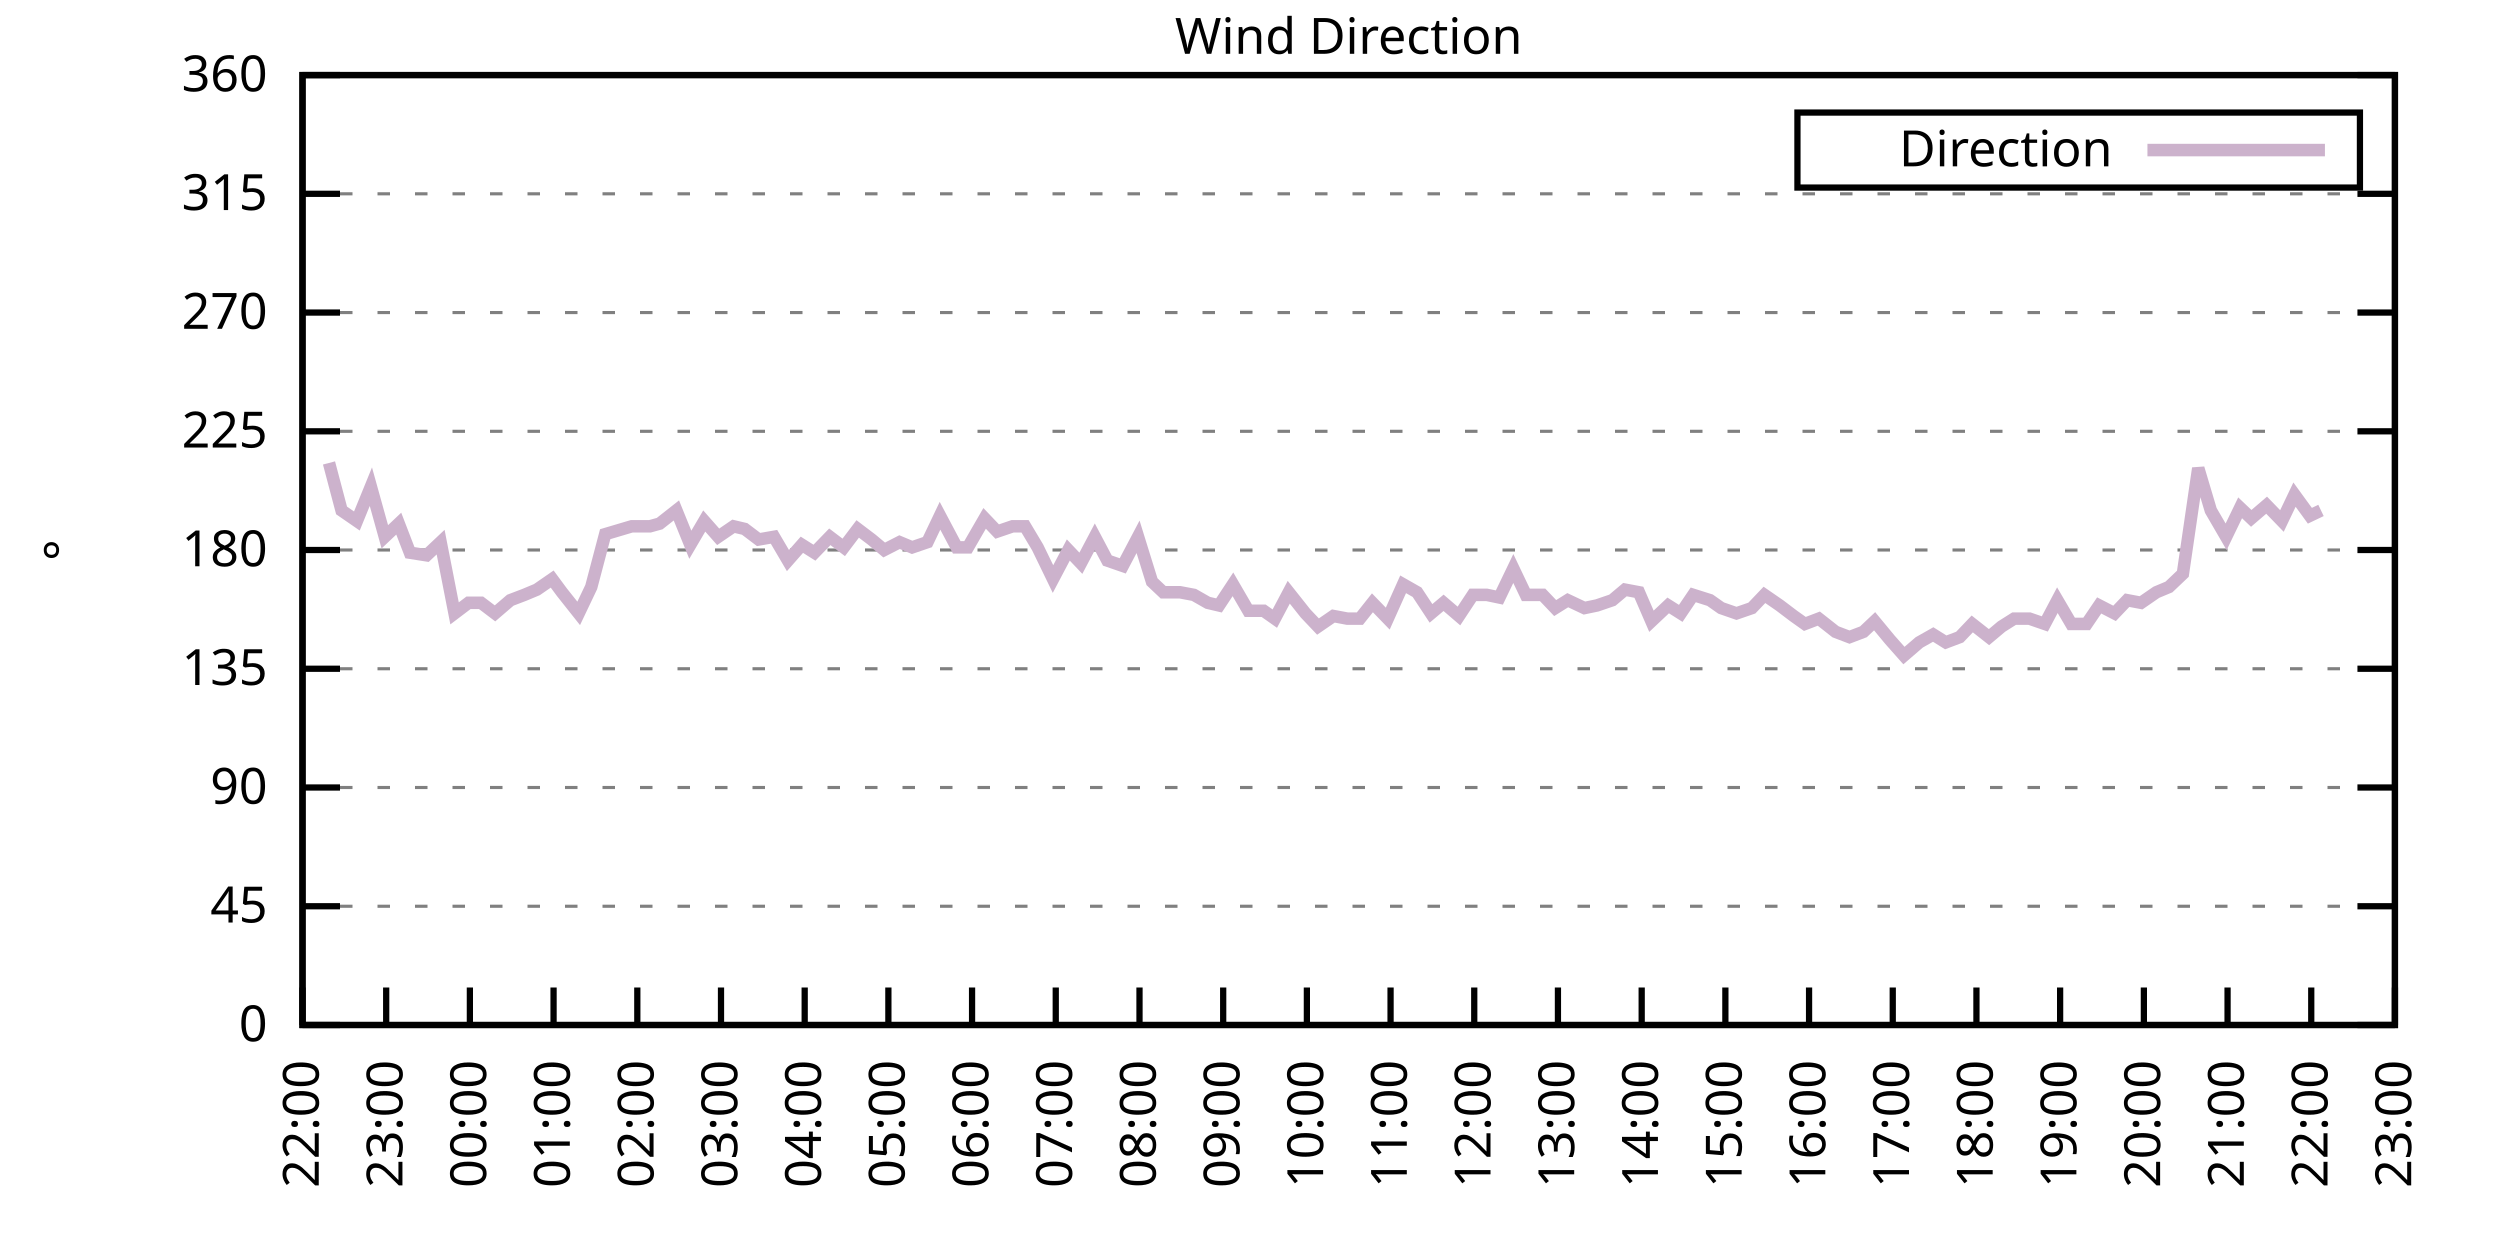
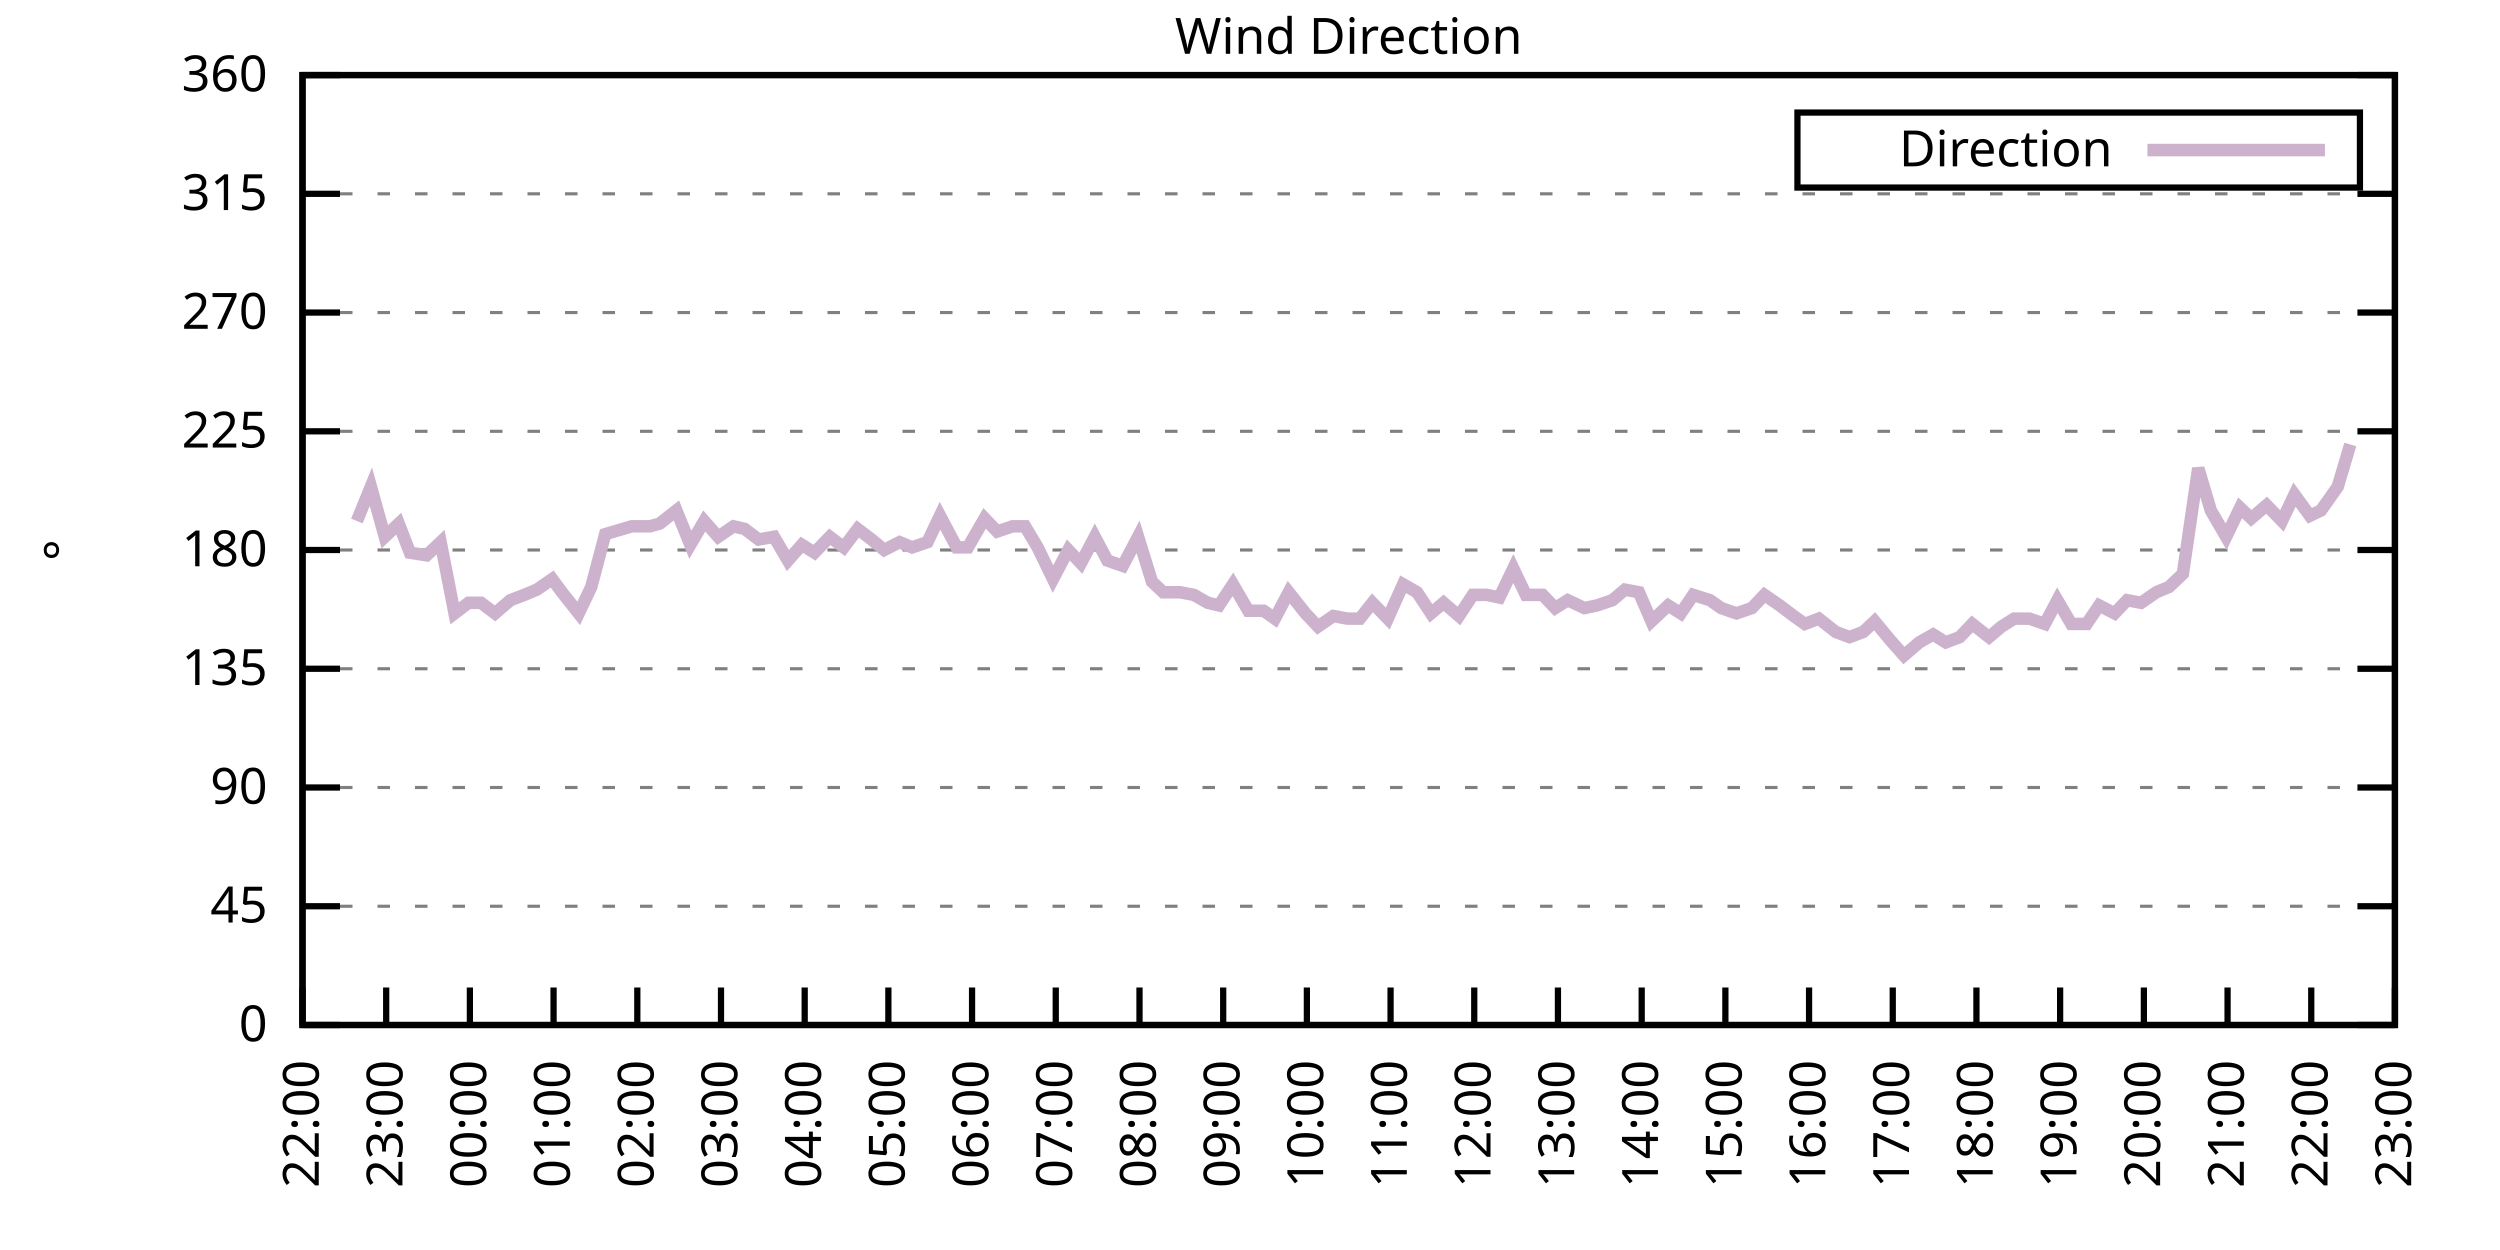
<svg xmlns="http://www.w3.org/2000/svg" xmlns:xlink="http://www.w3.org/1999/xlink" width="400" height="200" viewBox="0 0 400 200">
  <g id="gnuplot_canvas">
    <rect x="0" y="0" width="400" height="200" fill="none" />
    <defs>
      <circle id="gpDot" r="0.5" stroke-width="0.5" stroke="currentColor" />
      <path id="gpPt0" stroke-width="0.333" stroke="currentColor" d="M-1,0 h2 M0,-1 v2" />
      <path id="gpPt1" stroke-width="0.333" stroke="currentColor" d="M-1,-1 L1,1 M1,-1 L-1,1" />
      <path id="gpPt2" stroke-width="0.333" stroke="currentColor" d="M-1,0 L1,0 M0,-1 L0,1 M-1,-1 L1,1 M-1,1 L1,-1" />
      <rect id="gpPt3" stroke-width="0.333" stroke="currentColor" x="-1" y="-1" width="2" height="2" />
      <rect id="gpPt4" stroke-width="0.333" stroke="currentColor" fill="currentColor" x="-1" y="-1" width="2" height="2" />
      <circle id="gpPt5" stroke-width="0.333" stroke="currentColor" cx="0" cy="0" r="1" />
      <use xlink:href="#gpPt5" id="gpPt6" fill="currentColor" stroke="none" />
      <path id="gpPt7" stroke-width="0.333" stroke="currentColor" d="M0,-1.33 L-1.33,0.67 L1.33,0.67 z" />
      <use xlink:href="#gpPt7" id="gpPt8" fill="currentColor" stroke="none" />
      <use xlink:href="#gpPt7" id="gpPt9" stroke="currentColor" transform="rotate(180)" />
      <use xlink:href="#gpPt9" id="gpPt10" fill="currentColor" stroke="none" />
      <use xlink:href="#gpPt3" id="gpPt11" stroke="currentColor" transform="rotate(45)" />
      <use xlink:href="#gpPt11" id="gpPt12" fill="currentColor" stroke="none" />
      <path id="gpPt13" stroke-width="0.333" stroke="currentColor" d="M0,1.330 L1.265,0.411 L0.782,-1.067 L-0.782,-1.076 L-1.265,0.411 z" />
      <use xlink:href="#gpPt13" id="gpPt14" fill="currentColor" stroke="none" />
      <filter id="textbox" filterUnits="objectBoundingBox" x="0" y="0" height="1" width="1">
        <feFlood flood-color="white" flood-opacity="1" result="bgnd" />
        <feComposite in="SourceGraphic" in2="bgnd" operator="atop" />
      </filter>
      <filter id="greybox" filterUnits="objectBoundingBox" x="0" y="0" height="1" width="1">
        <feFlood flood-color="lightgrey" flood-opacity="1" result="grey" />
        <feComposite in="SourceGraphic" in2="grey" operator="atop" />
      </filter>
    </defs>
    <g fill="none" color="white" stroke="currentColor" stroke-width="1.00" stroke-linecap="butt" stroke-linejoin="miter">
</g>
    <g fill="none" color="black" stroke="currentColor" stroke-width="1.00" stroke-linecap="butt" stroke-linejoin="miter">
      <g stroke="none" shape-rendering="crispEdges">
        <polygon fill="rgb(255, 255, 255)" points="48.40,164.00 383.18,164.00 383.18,12.02 48.40,12.02 " />
      </g>
    </g>
    <g fill="none" color="black" stroke="currentColor" stroke-width="1.00" stroke-linecap="butt" stroke-linejoin="miter">
</g>
    <g fill="none" color="black" stroke="black" stroke-width="0.50" stroke-linecap="butt" stroke-linejoin="miter">
</g>
    <g fill="none" color="gray" stroke="currentColor" stroke-width="0.50" stroke-linecap="butt" stroke-linejoin="miter">
      <path stroke="gray" stroke-dasharray="2,4" class="gridline" d="M48.40,164.00 L383.19,164.00  " />
    </g>
    <g fill="none" color="gray" stroke="gray" stroke-width="1.00" stroke-linecap="butt" stroke-linejoin="miter">
</g>
    <g fill="none" color="black" stroke="currentColor" stroke-width="1.00" stroke-linecap="butt" stroke-linejoin="miter">
      <path stroke="black" d="M48.40,164.00 L54.40,164.00 M383.19,164.00 L377.19,164.00  " />
      <g transform="translate(42.80,166.60)" stroke="none" fill="black" font-family="Sans" font-size="8.00" text-anchor="end">
        <text>
          <tspan font-family="Sans"> 0</tspan>
        </text>
      </g>
    </g>
    <g fill="none" color="black" stroke="currentColor" stroke-width="1.00" stroke-linecap="butt" stroke-linejoin="miter">
</g>
    <g fill="none" color="black" stroke="black" stroke-width="0.50" stroke-linecap="butt" stroke-linejoin="miter">
</g>
    <g fill="none" color="gray" stroke="currentColor" stroke-width="0.50" stroke-linecap="butt" stroke-linejoin="miter">
      <path stroke="gray" stroke-dasharray="2,4" class="gridline" d="M48.40,145.00 L383.19,145.00  " />
    </g>
    <g fill="none" color="gray" stroke="gray" stroke-width="1.00" stroke-linecap="butt" stroke-linejoin="miter">
</g>
    <g fill="none" color="black" stroke="currentColor" stroke-width="1.00" stroke-linecap="butt" stroke-linejoin="miter">
      <path stroke="black" d="M48.40,145.00 L54.40,145.00 M383.19,145.00 L377.19,145.00  " />
      <g transform="translate(42.80,147.60)" stroke="none" fill="black" font-family="Sans" font-size="8.00" text-anchor="end">
        <text>
          <tspan font-family="Sans"> 45</tspan>
        </text>
      </g>
    </g>
    <g fill="none" color="black" stroke="currentColor" stroke-width="1.00" stroke-linecap="butt" stroke-linejoin="miter">
</g>
    <g fill="none" color="black" stroke="black" stroke-width="0.50" stroke-linecap="butt" stroke-linejoin="miter">
</g>
    <g fill="none" color="gray" stroke="currentColor" stroke-width="0.50" stroke-linecap="butt" stroke-linejoin="miter">
      <path stroke="gray" stroke-dasharray="2,4" class="gridline" d="M48.40,126.00 L383.19,126.00  " />
    </g>
    <g fill="none" color="gray" stroke="gray" stroke-width="1.00" stroke-linecap="butt" stroke-linejoin="miter">
</g>
    <g fill="none" color="black" stroke="currentColor" stroke-width="1.00" stroke-linecap="butt" stroke-linejoin="miter">
      <path stroke="black" d="M48.40,126.00 L54.40,126.00 M383.19,126.00 L377.19,126.00  " />
      <g transform="translate(42.80,128.60)" stroke="none" fill="black" font-family="Sans" font-size="8.00" text-anchor="end">
        <text>
          <tspan font-family="Sans"> 90</tspan>
        </text>
      </g>
    </g>
    <g fill="none" color="black" stroke="currentColor" stroke-width="1.00" stroke-linecap="butt" stroke-linejoin="miter">
</g>
    <g fill="none" color="black" stroke="black" stroke-width="0.50" stroke-linecap="butt" stroke-linejoin="miter">
</g>
    <g fill="none" color="gray" stroke="currentColor" stroke-width="0.50" stroke-linecap="butt" stroke-linejoin="miter">
      <path stroke="gray" stroke-dasharray="2,4" class="gridline" d="M48.40,107.00 L383.19,107.00  " />
    </g>
    <g fill="none" color="gray" stroke="gray" stroke-width="1.00" stroke-linecap="butt" stroke-linejoin="miter">
</g>
    <g fill="none" color="black" stroke="currentColor" stroke-width="1.00" stroke-linecap="butt" stroke-linejoin="miter">
      <path stroke="black" d="M48.40,107.00 L54.40,107.00 M383.19,107.00 L377.19,107.00  " />
      <g transform="translate(42.80,109.60)" stroke="none" fill="black" font-family="Sans" font-size="8.00" text-anchor="end">
        <text>
          <tspan font-family="Sans"> 135</tspan>
        </text>
      </g>
    </g>
    <g fill="none" color="black" stroke="currentColor" stroke-width="1.00" stroke-linecap="butt" stroke-linejoin="miter">
</g>
    <g fill="none" color="black" stroke="black" stroke-width="0.50" stroke-linecap="butt" stroke-linejoin="miter">
</g>
    <g fill="none" color="gray" stroke="currentColor" stroke-width="0.50" stroke-linecap="butt" stroke-linejoin="miter">
      <path stroke="gray" stroke-dasharray="2,4" class="gridline" d="M48.40,88.00 L383.19,88.00  " />
    </g>
    <g fill="none" color="gray" stroke="gray" stroke-width="1.00" stroke-linecap="butt" stroke-linejoin="miter">
</g>
    <g fill="none" color="black" stroke="currentColor" stroke-width="1.00" stroke-linecap="butt" stroke-linejoin="miter">
      <path stroke="black" d="M48.40,88.00 L54.40,88.00 M383.19,88.00 L377.19,88.00  " />
      <g transform="translate(42.80,90.60)" stroke="none" fill="black" font-family="Sans" font-size="8.00" text-anchor="end">
        <text>
          <tspan font-family="Sans"> 180</tspan>
        </text>
      </g>
    </g>
    <g fill="none" color="black" stroke="currentColor" stroke-width="1.00" stroke-linecap="butt" stroke-linejoin="miter">
</g>
    <g fill="none" color="black" stroke="black" stroke-width="0.50" stroke-linecap="butt" stroke-linejoin="miter">
</g>
    <g fill="none" color="gray" stroke="currentColor" stroke-width="0.50" stroke-linecap="butt" stroke-linejoin="miter">
      <path stroke="gray" stroke-dasharray="2,4" class="gridline" d="M48.40,69.01 L383.19,69.01  " />
    </g>
    <g fill="none" color="gray" stroke="gray" stroke-width="1.00" stroke-linecap="butt" stroke-linejoin="miter">
</g>
    <g fill="none" color="black" stroke="currentColor" stroke-width="1.00" stroke-linecap="butt" stroke-linejoin="miter">
      <path stroke="black" d="M48.40,69.01 L54.40,69.01 M383.19,69.01 L377.19,69.01  " />
      <g transform="translate(42.80,71.61)" stroke="none" fill="black" font-family="Sans" font-size="8.00" text-anchor="end">
        <text>
          <tspan font-family="Sans"> 225</tspan>
        </text>
      </g>
    </g>
    <g fill="none" color="black" stroke="currentColor" stroke-width="1.00" stroke-linecap="butt" stroke-linejoin="miter">
</g>
    <g fill="none" color="black" stroke="black" stroke-width="0.50" stroke-linecap="butt" stroke-linejoin="miter">
</g>
    <g fill="none" color="gray" stroke="currentColor" stroke-width="0.50" stroke-linecap="butt" stroke-linejoin="miter">
      <path stroke="gray" stroke-dasharray="2,4" class="gridline" d="M48.40,50.01 L383.19,50.01  " />
    </g>
    <g fill="none" color="gray" stroke="gray" stroke-width="1.00" stroke-linecap="butt" stroke-linejoin="miter">
</g>
    <g fill="none" color="black" stroke="currentColor" stroke-width="1.00" stroke-linecap="butt" stroke-linejoin="miter">
      <path stroke="black" d="M48.40,50.01 L54.40,50.01 M383.19,50.01 L377.19,50.01  " />
      <g transform="translate(42.80,52.61)" stroke="none" fill="black" font-family="Sans" font-size="8.00" text-anchor="end">
        <text>
          <tspan font-family="Sans"> 270</tspan>
        </text>
      </g>
    </g>
    <g fill="none" color="black" stroke="currentColor" stroke-width="1.00" stroke-linecap="butt" stroke-linejoin="miter">
</g>
    <g fill="none" color="black" stroke="black" stroke-width="0.50" stroke-linecap="butt" stroke-linejoin="miter">
</g>
    <g fill="none" color="gray" stroke="currentColor" stroke-width="0.50" stroke-linecap="butt" stroke-linejoin="miter">
      <path stroke="gray" stroke-dasharray="2,4" class="gridline" d="M48.40,31.01 L383.19,31.01  " />
    </g>
    <g fill="none" color="gray" stroke="gray" stroke-width="1.00" stroke-linecap="butt" stroke-linejoin="miter">
</g>
    <g fill="none" color="black" stroke="currentColor" stroke-width="1.00" stroke-linecap="butt" stroke-linejoin="miter">
      <path stroke="black" d="M48.40,31.01 L54.40,31.01 M383.19,31.01 L377.19,31.01  " />
      <g transform="translate(42.80,33.61)" stroke="none" fill="black" font-family="Sans" font-size="8.00" text-anchor="end">
        <text>
          <tspan font-family="Sans"> 315</tspan>
        </text>
      </g>
    </g>
    <g fill="none" color="black" stroke="currentColor" stroke-width="1.00" stroke-linecap="butt" stroke-linejoin="miter">
</g>
    <g fill="none" color="black" stroke="black" stroke-width="0.50" stroke-linecap="butt" stroke-linejoin="miter">
</g>
    <g fill="none" color="gray" stroke="currentColor" stroke-width="0.50" stroke-linecap="butt" stroke-linejoin="miter">
      <path stroke="gray" stroke-dasharray="2,4" class="gridline" d="M48.40,12.01 L383.19,12.01  " />
    </g>
    <g fill="none" color="gray" stroke="gray" stroke-width="1.00" stroke-linecap="butt" stroke-linejoin="miter">
</g>
    <g fill="none" color="black" stroke="currentColor" stroke-width="1.00" stroke-linecap="butt" stroke-linejoin="miter">
      <path stroke="black" d="M48.40,12.01 L54.40,12.01 M383.19,12.01 L377.19,12.01  " />
      <g transform="translate(42.80,14.61)" stroke="none" fill="black" font-family="Sans" font-size="8.00" text-anchor="end">
        <text>
          <tspan font-family="Sans"> 360</tspan>
        </text>
      </g>
    </g>
    <g fill="none" color="black" stroke="currentColor" stroke-width="1.00" stroke-linecap="butt" stroke-linejoin="miter">
      <path stroke="black" d="M48.40,164.00 L48.40,158.00  " />
      <g transform="translate(51.00,169.60) rotate(270.00)" stroke="none" fill="black" font-family="Sans" font-size="8.00" text-anchor="end">
        <text>
          <tspan font-family="Sans">22:00</tspan>
        </text>
      </g>
    </g>
    <g fill="none" color="black" stroke="currentColor" stroke-width="1.00" stroke-linecap="butt" stroke-linejoin="miter">
      <path stroke="black" d="M61.79,164.00 L61.79,158.00  " />
      <g transform="translate(64.39,169.60) rotate(270.00)" stroke="none" fill="black" font-family="Sans" font-size="8.00" text-anchor="end">
        <text>
          <tspan font-family="Sans">23:00</tspan>
        </text>
      </g>
    </g>
    <g fill="none" color="black" stroke="currentColor" stroke-width="1.00" stroke-linecap="butt" stroke-linejoin="miter">
      <path stroke="black" d="M75.18,164.00 L75.18,158.00  " />
      <g transform="translate(77.78,169.60) rotate(270.00)" stroke="none" fill="black" font-family="Sans" font-size="8.00" text-anchor="end">
        <text>
          <tspan font-family="Sans">00:00</tspan>
        </text>
      </g>
    </g>
    <g fill="none" color="black" stroke="currentColor" stroke-width="1.00" stroke-linecap="butt" stroke-linejoin="miter">
      <path stroke="black" d="M88.57,164.00 L88.57,158.00  " />
      <g transform="translate(91.17,169.60) rotate(270.00)" stroke="none" fill="black" font-family="Sans" font-size="8.00" text-anchor="end">
        <text>
          <tspan font-family="Sans">01:00</tspan>
        </text>
      </g>
    </g>
    <g fill="none" color="black" stroke="currentColor" stroke-width="1.00" stroke-linecap="butt" stroke-linejoin="miter">
      <path stroke="black" d="M101.97,164.00 L101.97,158.00  " />
      <g transform="translate(104.57,169.60) rotate(270.00)" stroke="none" fill="black" font-family="Sans" font-size="8.00" text-anchor="end">
        <text>
          <tspan font-family="Sans">02:00</tspan>
        </text>
      </g>
    </g>
    <g fill="none" color="black" stroke="currentColor" stroke-width="1.00" stroke-linecap="butt" stroke-linejoin="miter">
      <path stroke="black" d="M115.36,164.00 L115.36,158.00  " />
      <g transform="translate(117.96,169.60) rotate(270.00)" stroke="none" fill="black" font-family="Sans" font-size="8.00" text-anchor="end">
        <text>
          <tspan font-family="Sans">03:00</tspan>
        </text>
      </g>
    </g>
    <g fill="none" color="black" stroke="currentColor" stroke-width="1.00" stroke-linecap="butt" stroke-linejoin="miter">
      <path stroke="black" d="M128.75,164.00 L128.75,158.00  " />
      <g transform="translate(131.35,169.60) rotate(270.00)" stroke="none" fill="black" font-family="Sans" font-size="8.00" text-anchor="end">
        <text>
          <tspan font-family="Sans">04:00</tspan>
        </text>
      </g>
    </g>
    <g fill="none" color="black" stroke="currentColor" stroke-width="1.00" stroke-linecap="butt" stroke-linejoin="miter">
      <path stroke="black" d="M142.14,164.00 L142.14,158.00  " />
      <g transform="translate(144.74,169.60) rotate(270.00)" stroke="none" fill="black" font-family="Sans" font-size="8.00" text-anchor="end">
        <text>
          <tspan font-family="Sans">05:00</tspan>
        </text>
      </g>
    </g>
    <g fill="none" color="black" stroke="currentColor" stroke-width="1.00" stroke-linecap="butt" stroke-linejoin="miter">
      <path stroke="black" d="M155.53,164.00 L155.53,158.00  " />
      <g transform="translate(158.13,169.60) rotate(270.00)" stroke="none" fill="black" font-family="Sans" font-size="8.00" text-anchor="end">
        <text>
          <tspan font-family="Sans">06:00</tspan>
        </text>
      </g>
    </g>
    <g fill="none" color="black" stroke="currentColor" stroke-width="1.00" stroke-linecap="butt" stroke-linejoin="miter">
      <path stroke="black" d="M168.92,164.00 L168.92,158.00  " />
      <g transform="translate(171.52,169.60) rotate(270.00)" stroke="none" fill="black" font-family="Sans" font-size="8.00" text-anchor="end">
        <text>
          <tspan font-family="Sans">07:00</tspan>
        </text>
      </g>
    </g>
    <g fill="none" color="black" stroke="currentColor" stroke-width="1.00" stroke-linecap="butt" stroke-linejoin="miter">
      <path stroke="black" d="M182.32,164.00 L182.32,158.00  " />
      <g transform="translate(184.92,169.60) rotate(270.00)" stroke="none" fill="black" font-family="Sans" font-size="8.00" text-anchor="end">
        <text>
          <tspan font-family="Sans">08:00</tspan>
        </text>
      </g>
    </g>
    <g fill="none" color="black" stroke="currentColor" stroke-width="1.00" stroke-linecap="butt" stroke-linejoin="miter">
      <path stroke="black" d="M195.71,164.00 L195.71,158.00  " />
      <g transform="translate(198.31,169.60) rotate(270.00)" stroke="none" fill="black" font-family="Sans" font-size="8.00" text-anchor="end">
        <text>
          <tspan font-family="Sans">09:00</tspan>
        </text>
      </g>
    </g>
    <g fill="none" color="black" stroke="currentColor" stroke-width="1.00" stroke-linecap="butt" stroke-linejoin="miter">
      <path stroke="black" d="M209.10,164.00 L209.10,158.00  " />
      <g transform="translate(211.70,169.60) rotate(270.00)" stroke="none" fill="black" font-family="Sans" font-size="8.00" text-anchor="end">
        <text>
          <tspan font-family="Sans">10:00</tspan>
        </text>
      </g>
    </g>
    <g fill="none" color="black" stroke="currentColor" stroke-width="1.00" stroke-linecap="butt" stroke-linejoin="miter">
      <path stroke="black" d="M222.49,164.00 L222.49,158.00  " />
      <g transform="translate(225.09,169.60) rotate(270.00)" stroke="none" fill="black" font-family="Sans" font-size="8.00" text-anchor="end">
        <text>
          <tspan font-family="Sans">11:00</tspan>
        </text>
      </g>
    </g>
    <g fill="none" color="black" stroke="currentColor" stroke-width="1.00" stroke-linecap="butt" stroke-linejoin="miter">
      <path stroke="black" d="M235.88,164.00 L235.88,158.00  " />
      <g transform="translate(238.48,169.60) rotate(270.00)" stroke="none" fill="black" font-family="Sans" font-size="8.00" text-anchor="end">
        <text>
          <tspan font-family="Sans">12:00</tspan>
        </text>
      </g>
    </g>
    <g fill="none" color="black" stroke="currentColor" stroke-width="1.00" stroke-linecap="butt" stroke-linejoin="miter">
      <path stroke="black" d="M249.27,164.00 L249.27,158.00  " />
      <g transform="translate(251.87,169.60) rotate(270.00)" stroke="none" fill="black" font-family="Sans" font-size="8.00" text-anchor="end">
        <text>
          <tspan font-family="Sans">13:00</tspan>
        </text>
      </g>
    </g>
    <g fill="none" color="black" stroke="currentColor" stroke-width="1.00" stroke-linecap="butt" stroke-linejoin="miter">
      <path stroke="black" d="M262.67,164.00 L262.67,158.00  " />
      <g transform="translate(265.27,169.60) rotate(270.00)" stroke="none" fill="black" font-family="Sans" font-size="8.00" text-anchor="end">
        <text>
          <tspan font-family="Sans">14:00</tspan>
        </text>
      </g>
    </g>
    <g fill="none" color="black" stroke="currentColor" stroke-width="1.00" stroke-linecap="butt" stroke-linejoin="miter">
      <path stroke="black" d="M276.06,164.00 L276.06,158.00  " />
      <g transform="translate(278.66,169.60) rotate(270.00)" stroke="none" fill="black" font-family="Sans" font-size="8.00" text-anchor="end">
        <text>
          <tspan font-family="Sans">15:00</tspan>
        </text>
      </g>
    </g>
    <g fill="none" color="black" stroke="currentColor" stroke-width="1.00" stroke-linecap="butt" stroke-linejoin="miter">
      <path stroke="black" d="M289.45,164.00 L289.45,158.00  " />
      <g transform="translate(292.05,169.60) rotate(270.00)" stroke="none" fill="black" font-family="Sans" font-size="8.00" text-anchor="end">
        <text>
          <tspan font-family="Sans">16:00</tspan>
        </text>
      </g>
    </g>
    <g fill="none" color="black" stroke="currentColor" stroke-width="1.00" stroke-linecap="butt" stroke-linejoin="miter">
      <path stroke="black" d="M302.84,164.00 L302.84,158.00  " />
      <g transform="translate(305.44,169.60) rotate(270.00)" stroke="none" fill="black" font-family="Sans" font-size="8.00" text-anchor="end">
        <text>
          <tspan font-family="Sans">17:00</tspan>
        </text>
      </g>
    </g>
    <g fill="none" color="black" stroke="currentColor" stroke-width="1.00" stroke-linecap="butt" stroke-linejoin="miter">
      <path stroke="black" d="M316.23,164.00 L316.23,158.00  " />
      <g transform="translate(318.83,169.60) rotate(270.00)" stroke="none" fill="black" font-family="Sans" font-size="8.00" text-anchor="end">
        <text>
          <tspan font-family="Sans">18:00</tspan>
        </text>
      </g>
    </g>
    <g fill="none" color="black" stroke="currentColor" stroke-width="1.00" stroke-linecap="butt" stroke-linejoin="miter">
      <path stroke="black" d="M329.62,164.00 L329.62,158.00  " />
      <g transform="translate(332.22,169.60) rotate(270.00)" stroke="none" fill="black" font-family="Sans" font-size="8.00" text-anchor="end">
        <text>
          <tspan font-family="Sans">19:00</tspan>
        </text>
      </g>
    </g>
    <g fill="none" color="black" stroke="currentColor" stroke-width="1.00" stroke-linecap="butt" stroke-linejoin="miter">
      <path stroke="black" d="M343.02,164.00 L343.02,158.00  " />
      <g transform="translate(345.62,169.60) rotate(270.00)" stroke="none" fill="black" font-family="Sans" font-size="8.00" text-anchor="end">
        <text>
          <tspan font-family="Sans">20:00</tspan>
        </text>
      </g>
    </g>
    <g fill="none" color="black" stroke="currentColor" stroke-width="1.00" stroke-linecap="butt" stroke-linejoin="miter">
      <path stroke="black" d="M356.41,164.00 L356.41,158.00  " />
      <g transform="translate(359.01,169.60) rotate(270.00)" stroke="none" fill="black" font-family="Sans" font-size="8.00" text-anchor="end">
        <text>
          <tspan font-family="Sans">21:00</tspan>
        </text>
      </g>
    </g>
    <g fill="none" color="black" stroke="currentColor" stroke-width="1.00" stroke-linecap="butt" stroke-linejoin="miter">
      <path stroke="black" d="M369.80,164.00 L369.80,158.00  " />
      <g transform="translate(372.40,169.60) rotate(270.00)" stroke="none" fill="black" font-family="Sans" font-size="8.00" text-anchor="end">
        <text>
          <tspan font-family="Sans">22:00</tspan>
        </text>
      </g>
    </g>
    <g fill="none" color="black" stroke="currentColor" stroke-width="1.00" stroke-linecap="butt" stroke-linejoin="miter">
      <path stroke="black" d="M383.19,164.00 L383.19,158.00  " />
      <g transform="translate(385.79,169.60) rotate(270.00)" stroke="none" fill="black" font-family="Sans" font-size="8.00" text-anchor="end">
        <text>
          <tspan font-family="Sans">23:00</tspan>
        </text>
      </g>
    </g>
    <g fill="none" color="black" stroke="currentColor" stroke-width="1.00" stroke-linecap="butt" stroke-linejoin="miter">
</g>
    <g fill="none" color="black" stroke="currentColor" stroke-width="1.00" stroke-linecap="butt" stroke-linejoin="miter">
      <path stroke="black" d="M48.40,12.01 L48.40,164.00 L383.19,164.00 L383.19,12.01 L48.40,12.01 Z  " />
    </g>
    <g fill="none" color="black" stroke="currentColor" stroke-width="1.00" stroke-linecap="butt" stroke-linejoin="miter">
</g>
    <g fill="none" color="black" stroke="currentColor" stroke-width="1.00" stroke-linecap="butt" stroke-linejoin="miter">
      <path stroke="black" d="M287.59,30.01 L287.59,18.01 L377.59,18.01 L377.59,30.01 L287.59,30.01 Z  " />
    </g>
    <g id="Wind_direction_plot_1">
      <g fill="none" color="white" stroke="black" stroke-width="2.00" stroke-linecap="butt" stroke-linejoin="miter">
</g>
      <g fill="none" color="black" stroke="currentColor" stroke-width="2.00" stroke-linecap="butt" stroke-linejoin="miter">
        <g transform="translate(337.99,26.61)" stroke="none" fill="black" font-family="Sans" font-size="8.00" text-anchor="end">
          <text>
            <tspan font-family="Sans">Direction</tspan>
          </text>
        </g>
      </g>
      <g fill="none" color="black" stroke="currentColor" stroke-width="2.00" stroke-linecap="butt" stroke-linejoin="miter">
-         <path stroke="rgb(204, 178, 204)" d="M343.59,24.01 L371.99,24.01 M52.64,74.07 L54.65,81.67 L57.10,83.36 L59.34,77.87 L61.57,85.89 L63.80,83.78   L65.59,88.43 L68.26,88.85 L70.50,86.74 L72.73,98.14 L74.96,96.45 L76.97,96.45 L79.20,98.14 L81.66,96.03   L83.89,95.18 L85.90,94.34 L88.35,92.65 L89.91,94.76 L92.59,98.14 L94.60,93.92 L96.83,85.47 L101.07,84.21   L103.98,84.21 L105.54,83.78 L108.22,81.67 L110.45,87.16 L112.68,83.36 L114.91,85.89 L117.37,84.21 L119.15,84.63   L121.38,86.32 L123.84,85.89 L126.07,89.69 L128.30,87.16 L130.31,88.43 L132.77,85.89 L135.00,87.58 L137.23,84.63   L139.46,86.32 L141.47,88.00 L143.93,86.74 L145.94,87.58 L148.39,86.74 L150.40,82.52 L153.08,87.58 L154.86,87.58   L157.54,82.94 L159.55,85.05 L162.01,84.21 L164.01,84.21 L166.02,87.58 L168.48,92.65 L170.93,88.00 L172.94,90.12   L175.17,85.89 L177.18,89.69 L179.64,90.54 L182.09,85.89 L184.32,93.07 L186.11,94.76 L188.79,94.76 L191.02,95.18   L193.25,96.45 L195.04,96.87 L197.27,93.49 L199.73,97.72 L202.18,97.72 L203.97,98.98 L206.20,94.76 L208.88,98.14   L210.88,100.25 L213.34,98.56 L215.57,98.98 L217.58,98.98 L219.59,96.45 L222.04,98.98 L224.50,93.49 L226.73,94.76   L228.96,98.14 L230.97,96.45 L233.43,98.56 L235.66,95.18 L237.89,95.18 L239.90,95.60 L242.13,90.96 L244.14,95.18   L246.82,95.18 L248.83,97.29 L250.84,96.03 L253.51,97.29 L255.52,96.87 L257.98,96.03 L259.99,94.34 L262.22,94.76   L264.23,99.40 L266.91,96.87 L268.92,98.14 L270.92,95.18 L273.60,96.03 L275.39,97.29 L277.84,98.14 L280.30,97.29   L282.31,95.18 L284.76,96.87 L286.99,98.56 L288.78,99.83 L291.01,98.98 L293.69,101.09 L295.92,101.94 L298.15,101.09   L299.94,99.40 L302.39,102.36 L304.63,104.89 L307.08,102.78 L309.31,101.52 L311.32,102.78 L313.55,101.94 L315.56,99.83   L318.24,101.94 L320.25,100.25 L322.26,98.98 L324.71,98.98 L327.17,99.83 L329.18,96.03 L331.41,99.83 L333.86,99.83   L335.87,96.87 L338.33,98.14 L340.34,96.03 L342.57,96.45 L345.02,94.76 L347.03,93.92 L349.26,91.80 L351.72,74.92   L353.73,81.67 L356.18,85.89 L358.42,81.25 L360.20,82.94 L362.66,80.83 L365.11,83.36 L367.12,79.14 L369.58,82.52   L371.36,81.67  " />
+         <path stroke="rgb(204, 178, 204)" d="M343.59,24.01 L371.99,24.01 M57.10,83.36 L59.34,77.87 L61.57,85.89 L63.80,83.78 L65.59,88.43 L68.26,88.85   L70.50,86.74 L72.73,98.14 L74.96,96.45 L76.97,96.45 L79.20,98.14 L81.66,96.03 L83.89,95.18 L85.90,94.34   L88.35,92.65 L89.91,94.76 L92.59,98.14 L94.60,93.92 L96.83,85.47 L101.07,84.21 L103.98,84.21 L105.54,83.78   L108.22,81.67 L110.45,87.16 L112.68,83.36 L114.91,85.89 L117.37,84.21 L119.15,84.63 L121.38,86.32 L123.84,85.89   L126.07,89.69 L128.30,87.16 L130.31,88.43 L132.77,85.89 L135.00,87.58 L137.23,84.63 L139.46,86.32 L141.47,88.00   L143.93,86.74 L145.94,87.58 L148.39,86.74 L150.40,82.52 L153.08,87.58 L154.86,87.58 L157.54,82.94 L159.55,85.05   L162.01,84.21 L164.01,84.21 L166.02,87.58 L168.48,92.65 L170.93,88.00 L172.94,90.12 L175.17,85.89 L177.18,89.69   L179.64,90.54 L182.09,85.89 L184.32,93.07 L186.11,94.76 L188.79,94.76 L191.02,95.18 L193.25,96.45 L195.04,96.87   L197.27,93.49 L199.73,97.72 L202.18,97.72 L203.97,98.98 L206.20,94.76 L208.88,98.14 L210.88,100.25 L213.34,98.56   L215.57,98.98 L217.58,98.98 L219.59,96.45 L222.04,98.98 L224.50,93.49 L226.73,94.76 L228.96,98.14 L230.97,96.45   L233.43,98.56 L235.66,95.18 L237.89,95.18 L239.90,95.60 L242.13,90.96 L244.14,95.18 L246.82,95.18 L248.83,97.29   L250.84,96.03 L253.51,97.29 L255.52,96.87 L257.98,96.03 L259.99,94.34 L262.22,94.76 L264.23,99.40 L266.91,96.87   L268.92,98.14 L270.92,95.18 L273.60,96.03 L275.39,97.29 L277.84,98.14 L280.30,97.29 L282.31,95.18 L284.76,96.87   L286.99,98.56 L288.78,99.83 L291.01,98.98 L293.69,101.09 L295.92,101.94 L298.15,101.09 L299.94,99.40 L302.39,102.36   L304.63,104.89 L307.08,102.78 L309.31,101.52 L311.32,102.78 L313.55,101.94 L315.56,99.83 L318.24,101.94 L320.25,100.25   L322.26,98.98 L324.71,98.98 L327.17,99.83 L329.18,96.03 L331.41,99.83 L333.86,99.83 L335.87,96.87 L338.33,98.14   L340.34,96.03 L342.57,96.45 L345.02,94.76 L347.03,93.92 L349.26,91.80 L351.72,74.92 L353.73,81.67 L356.18,85.89   L358.42,81.25 L360.20,82.94 L362.66,80.83 L365.11,83.36 L367.12,79.14 L369.58,82.52 L371.36,81.67 L374.04,77.87   L376.05,71.12  " />
      </g>
    </g>
    <g fill="none" color="black" stroke="currentColor" stroke-width="2.00" stroke-linecap="butt" stroke-linejoin="miter">
</g>
    <g fill="none" color="black" stroke="black" stroke-width="1.00" stroke-linecap="butt" stroke-linejoin="miter">
</g>
    <g fill="none" color="black" stroke="currentColor" stroke-width="1.00" stroke-linecap="butt" stroke-linejoin="miter">
      <path stroke="black" d="M48.40,12.01 L48.40,164.00 L383.19,164.00 L383.19,12.01 L48.40,12.01 Z  " />
      <g transform="translate(12.80,88.01) rotate(270.00)" stroke="none" fill="black" font-family="Sans" font-size="8.00" text-anchor="middle">
        <text>
          <tspan font-family="Sans">°</tspan>
        </text>
      </g>
    </g>
    <g fill="none" color="black" stroke="currentColor" stroke-width="1.00" stroke-linecap="butt" stroke-linejoin="miter">
</g>
    <g fill="none" color="black" stroke="currentColor" stroke-width="1.00" stroke-linecap="butt" stroke-linejoin="miter">
      <g transform="translate(215.79,8.61)" stroke="none" fill="black" font-family="Sans" font-size="8.00" text-anchor="middle">
        <text>
          <tspan font-family="Sans">Wind Direction</tspan>
        </text>
      </g>
    </g>
    <g fill="none" color="black" stroke="currentColor" stroke-width="1.00" stroke-linecap="butt" stroke-linejoin="miter">
</g>
  </g>
</svg>
